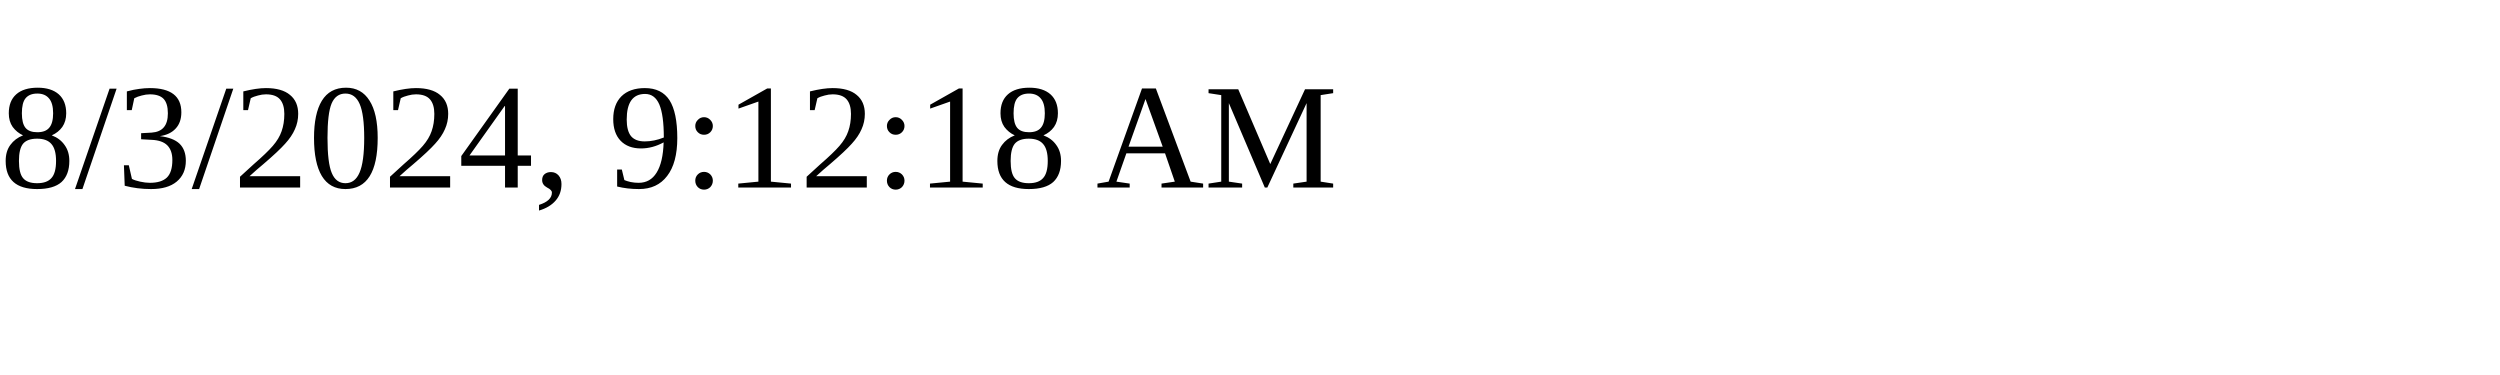
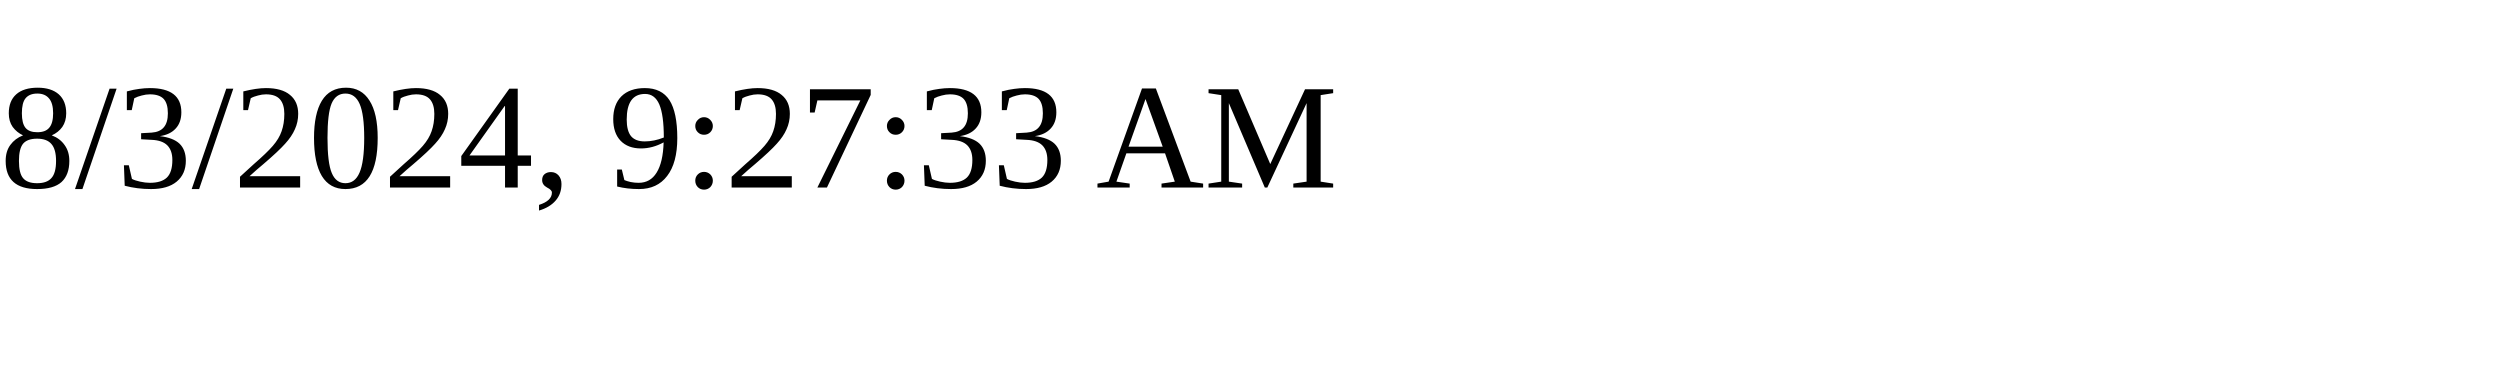
<svg xmlns="http://www.w3.org/2000/svg" height="30" width="200">
-   <text x="0" y="15">8/3/2024, 9:12:18 AM</text>
+   <text x="0" y="15">8/3/2024, 9:27:33 AM</text>
</svg>
